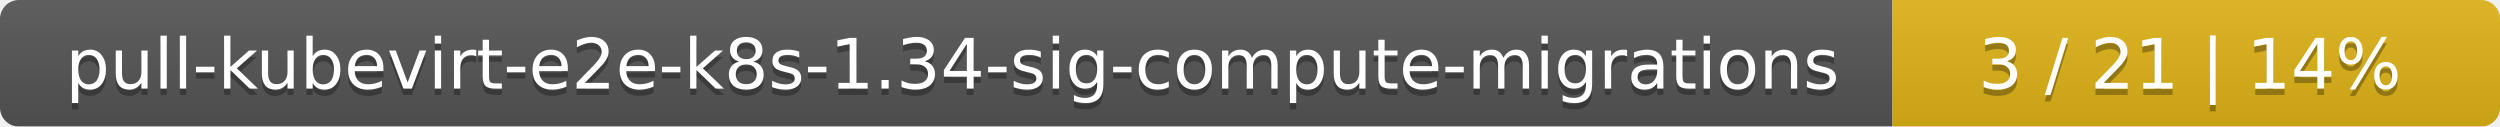
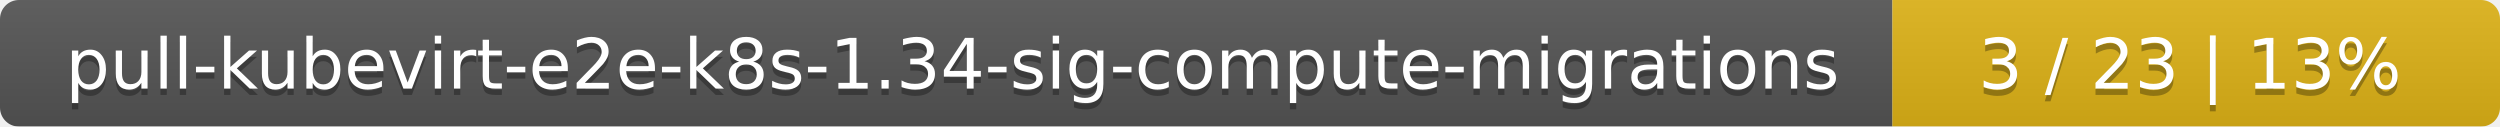
<svg xmlns="http://www.w3.org/2000/svg" width="395" height="20">
  <linearGradient id="smooth" x2="0" y2="100%">
    <stop offset="0" stop-color="#bbb" stop-opacity=".1" />
    <stop offset="1" stop-opacity=".1" />
  </linearGradient>
  <mask id="round">
    <rect width="395" height="20" rx="3" fill="#fff" />
  </mask>
  <g mask="url(#round)">
    <rect width="299" height="20" fill="#555" />
    <rect x="299" width="96" height="20" fill="#dfb317" />
    <rect width="395" height="20" fill="url(#smooth)" />
  </g>
  <g fill="#fff" text-anchor="middle" font-family="DejaVu Sans,Verdana,Geneva,sans-serif" font-size="11">
    <text x="150.5" y="15" fill="#010101" fill-opacity=".3">pull-kubevirt-e2e-k8s-1.34-sig-compute-migrations</text>
    <text x="150.5" y="14">pull-kubevirt-e2e-k8s-1.34-sig-compute-migrations</text>
-     <text x="346" y="15" fill="#010101" fill-opacity=".3">3 / 21    |    14%</text>
-     <text x="346" y="14">3 / 21    |    14%</text>
+     <text x="346" y="15" fill="#010101" fill-opacity=".3">3 / 23    |    13%</text>
+     <text x="346" y="14">3 / 23    |    13%</text>
  </g>
</svg>
